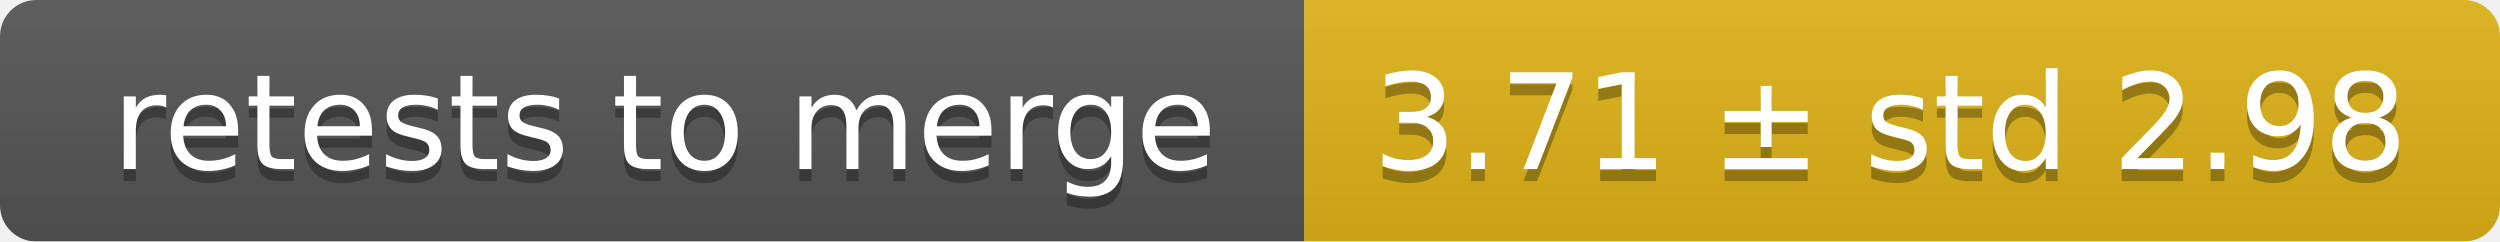
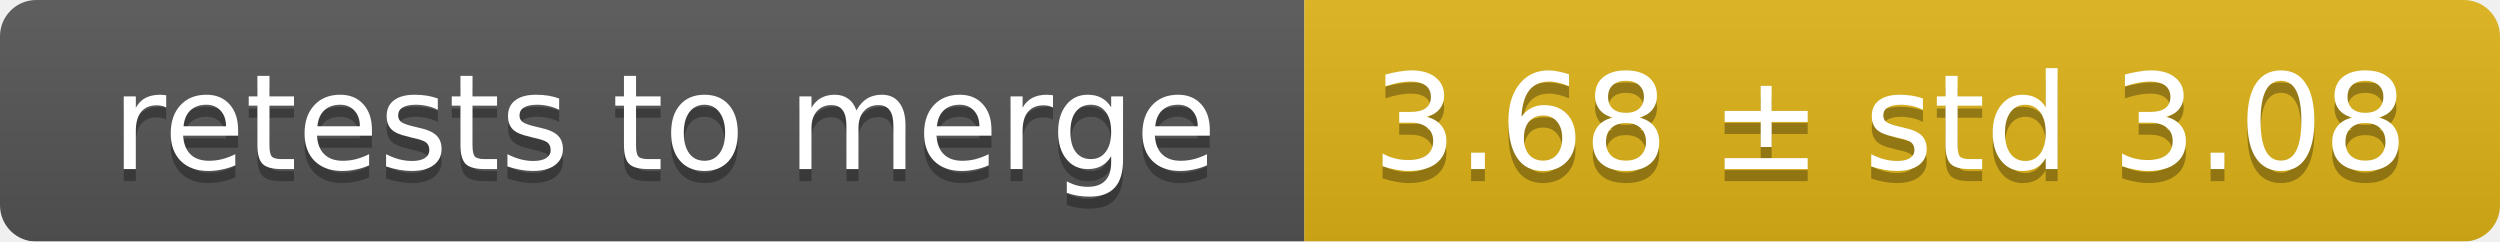
<svg xmlns="http://www.w3.org/2000/svg" width="207" height="20">
  <linearGradient id="smooth" x2="0" y2="100%">
    <stop offset="0" stop-color="#bbb" stop-opacity=".1" />
    <stop offset="1" stop-opacity=".1" />
  </linearGradient>
  <mask id="round">
    <rect width="207" height="20" rx="3" fill="#fff" />
  </mask>
  <g mask="url(#round)">
    <rect width="108" height="20" fill="#555" />
    <rect x="108" width="99" height="20" fill="#dfb317" />
    <rect width="207" height="20" fill="url(#smooth)" />
  </g>
  <g fill="#fff" text-anchor="middle" font-family="DejaVu Sans,Verdana,Geneva,sans-serif" font-size="11">
    <text x="55" y="15" fill="#010101" fill-opacity=".3">retests to merge</text>
    <text x="55" y="14">retests to merge</text>
-     <text x="156.5" y="15" fill="#010101" fill-opacity=".3">3.71 ± std 2.98</text>
-     <text x="156.5" y="14">3.71 ± std 2.98</text>
+     <text x="156.5" y="15" fill="#010101" fill-opacity=".3">3.68 ± std 3.08</text>
+     <text x="156.5" y="14">3.68 ± std 3.08</text>
  </g>
</svg>
